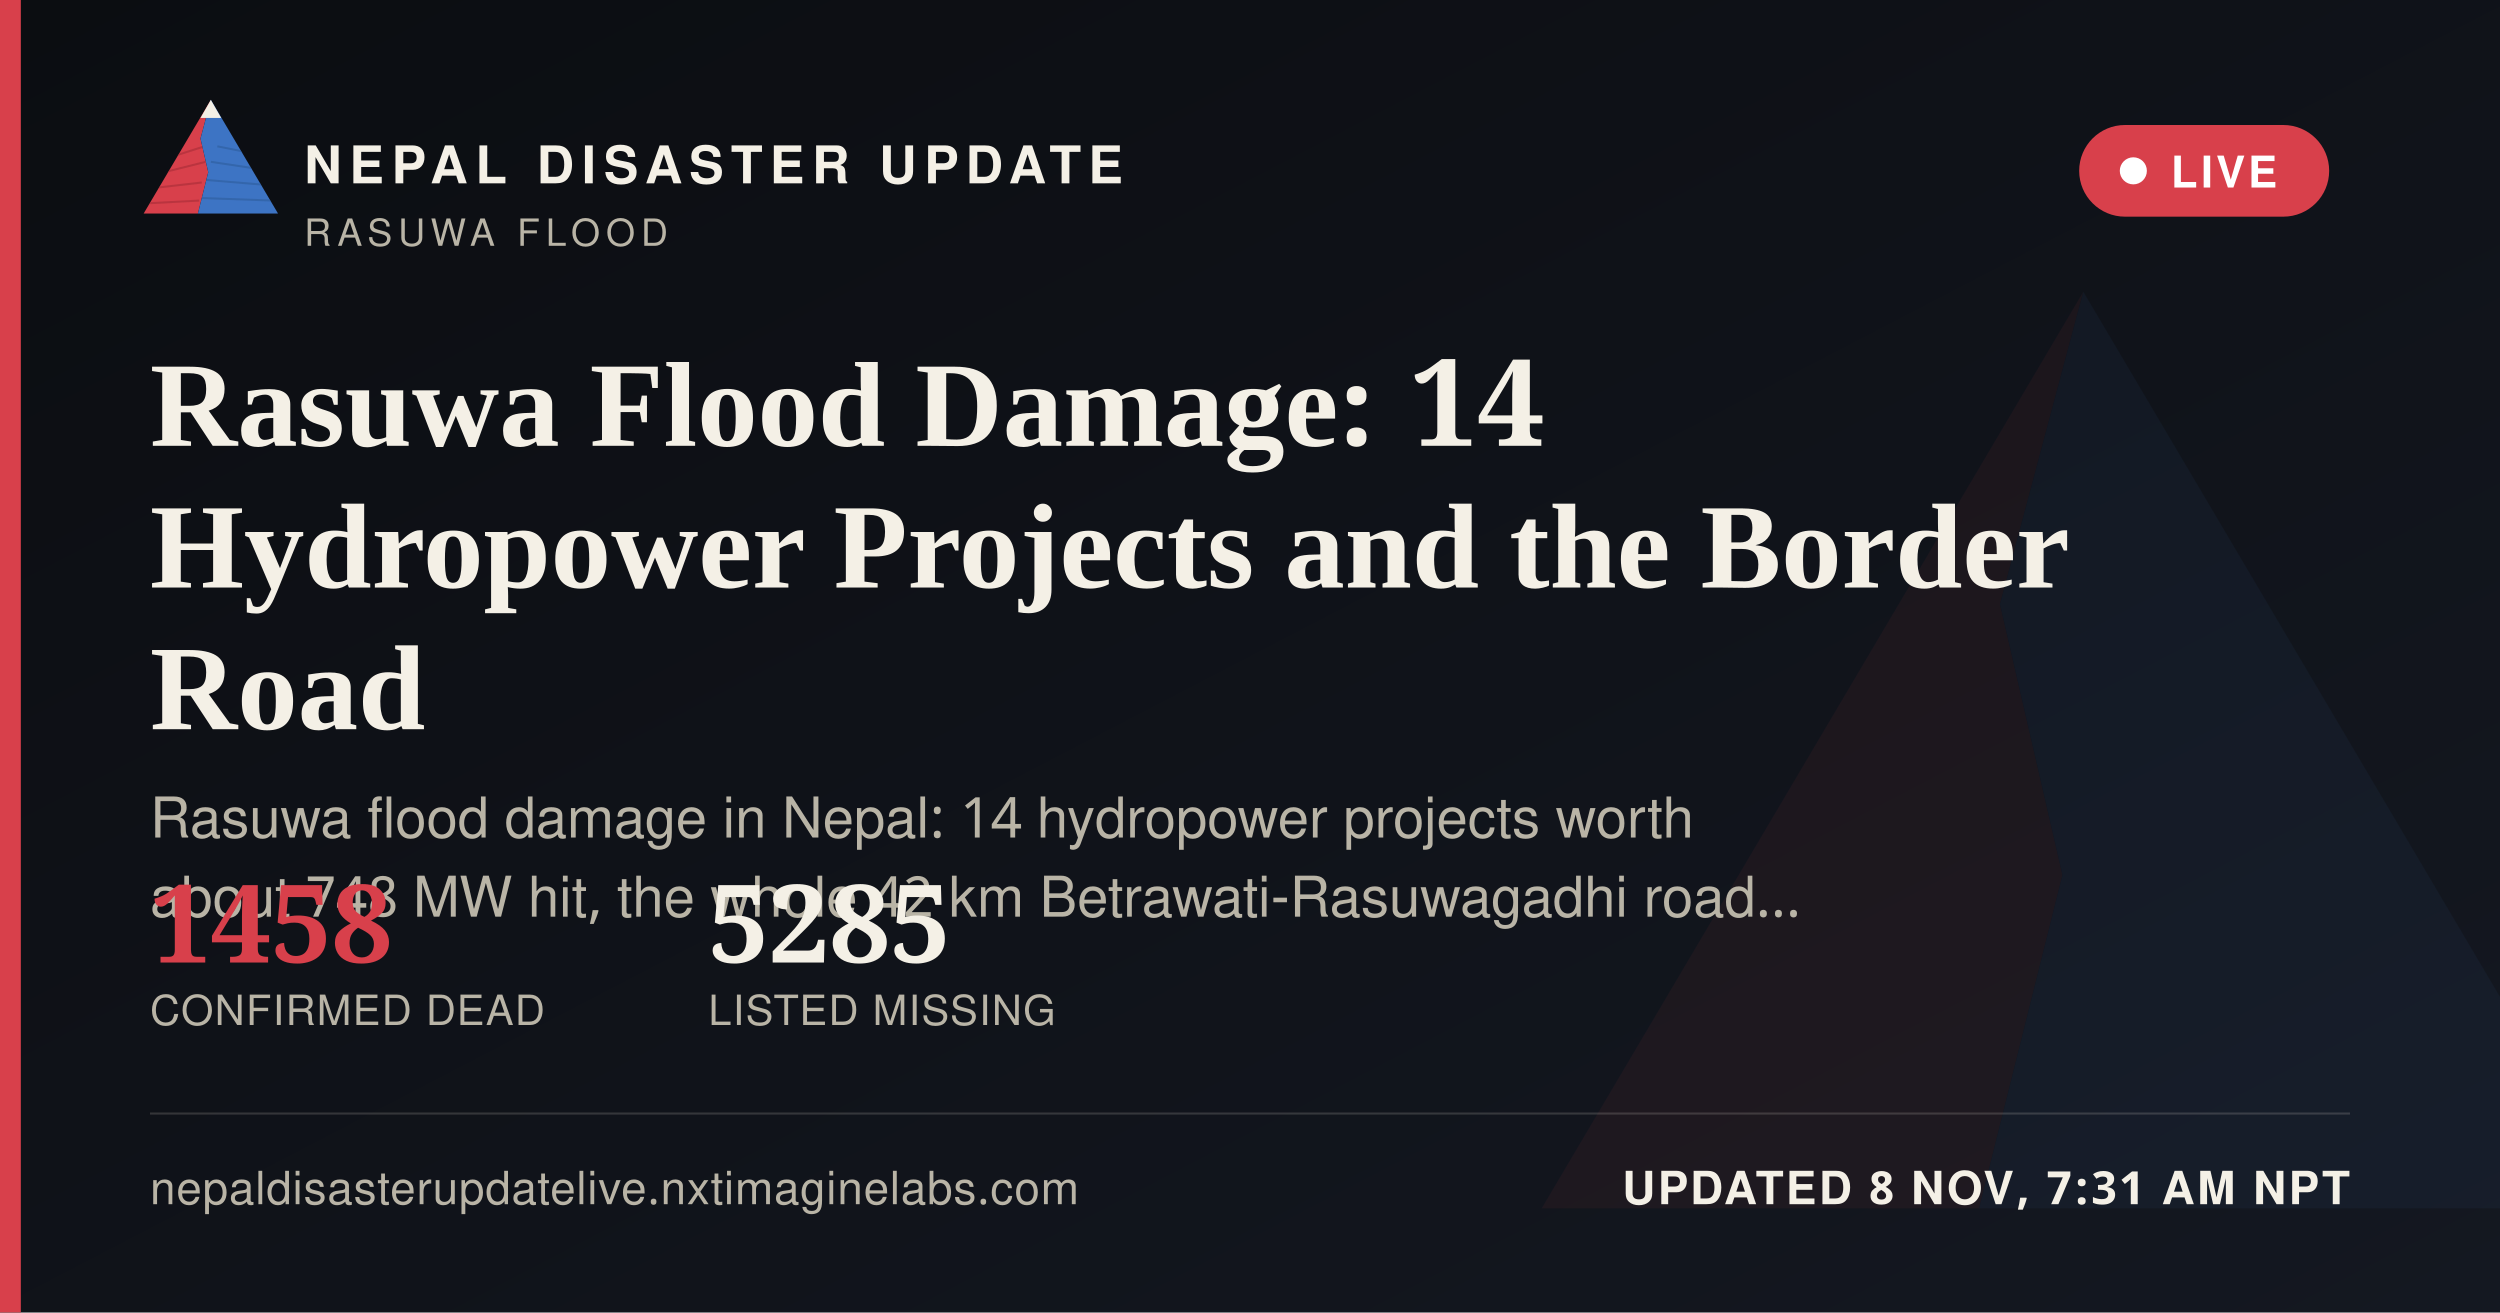
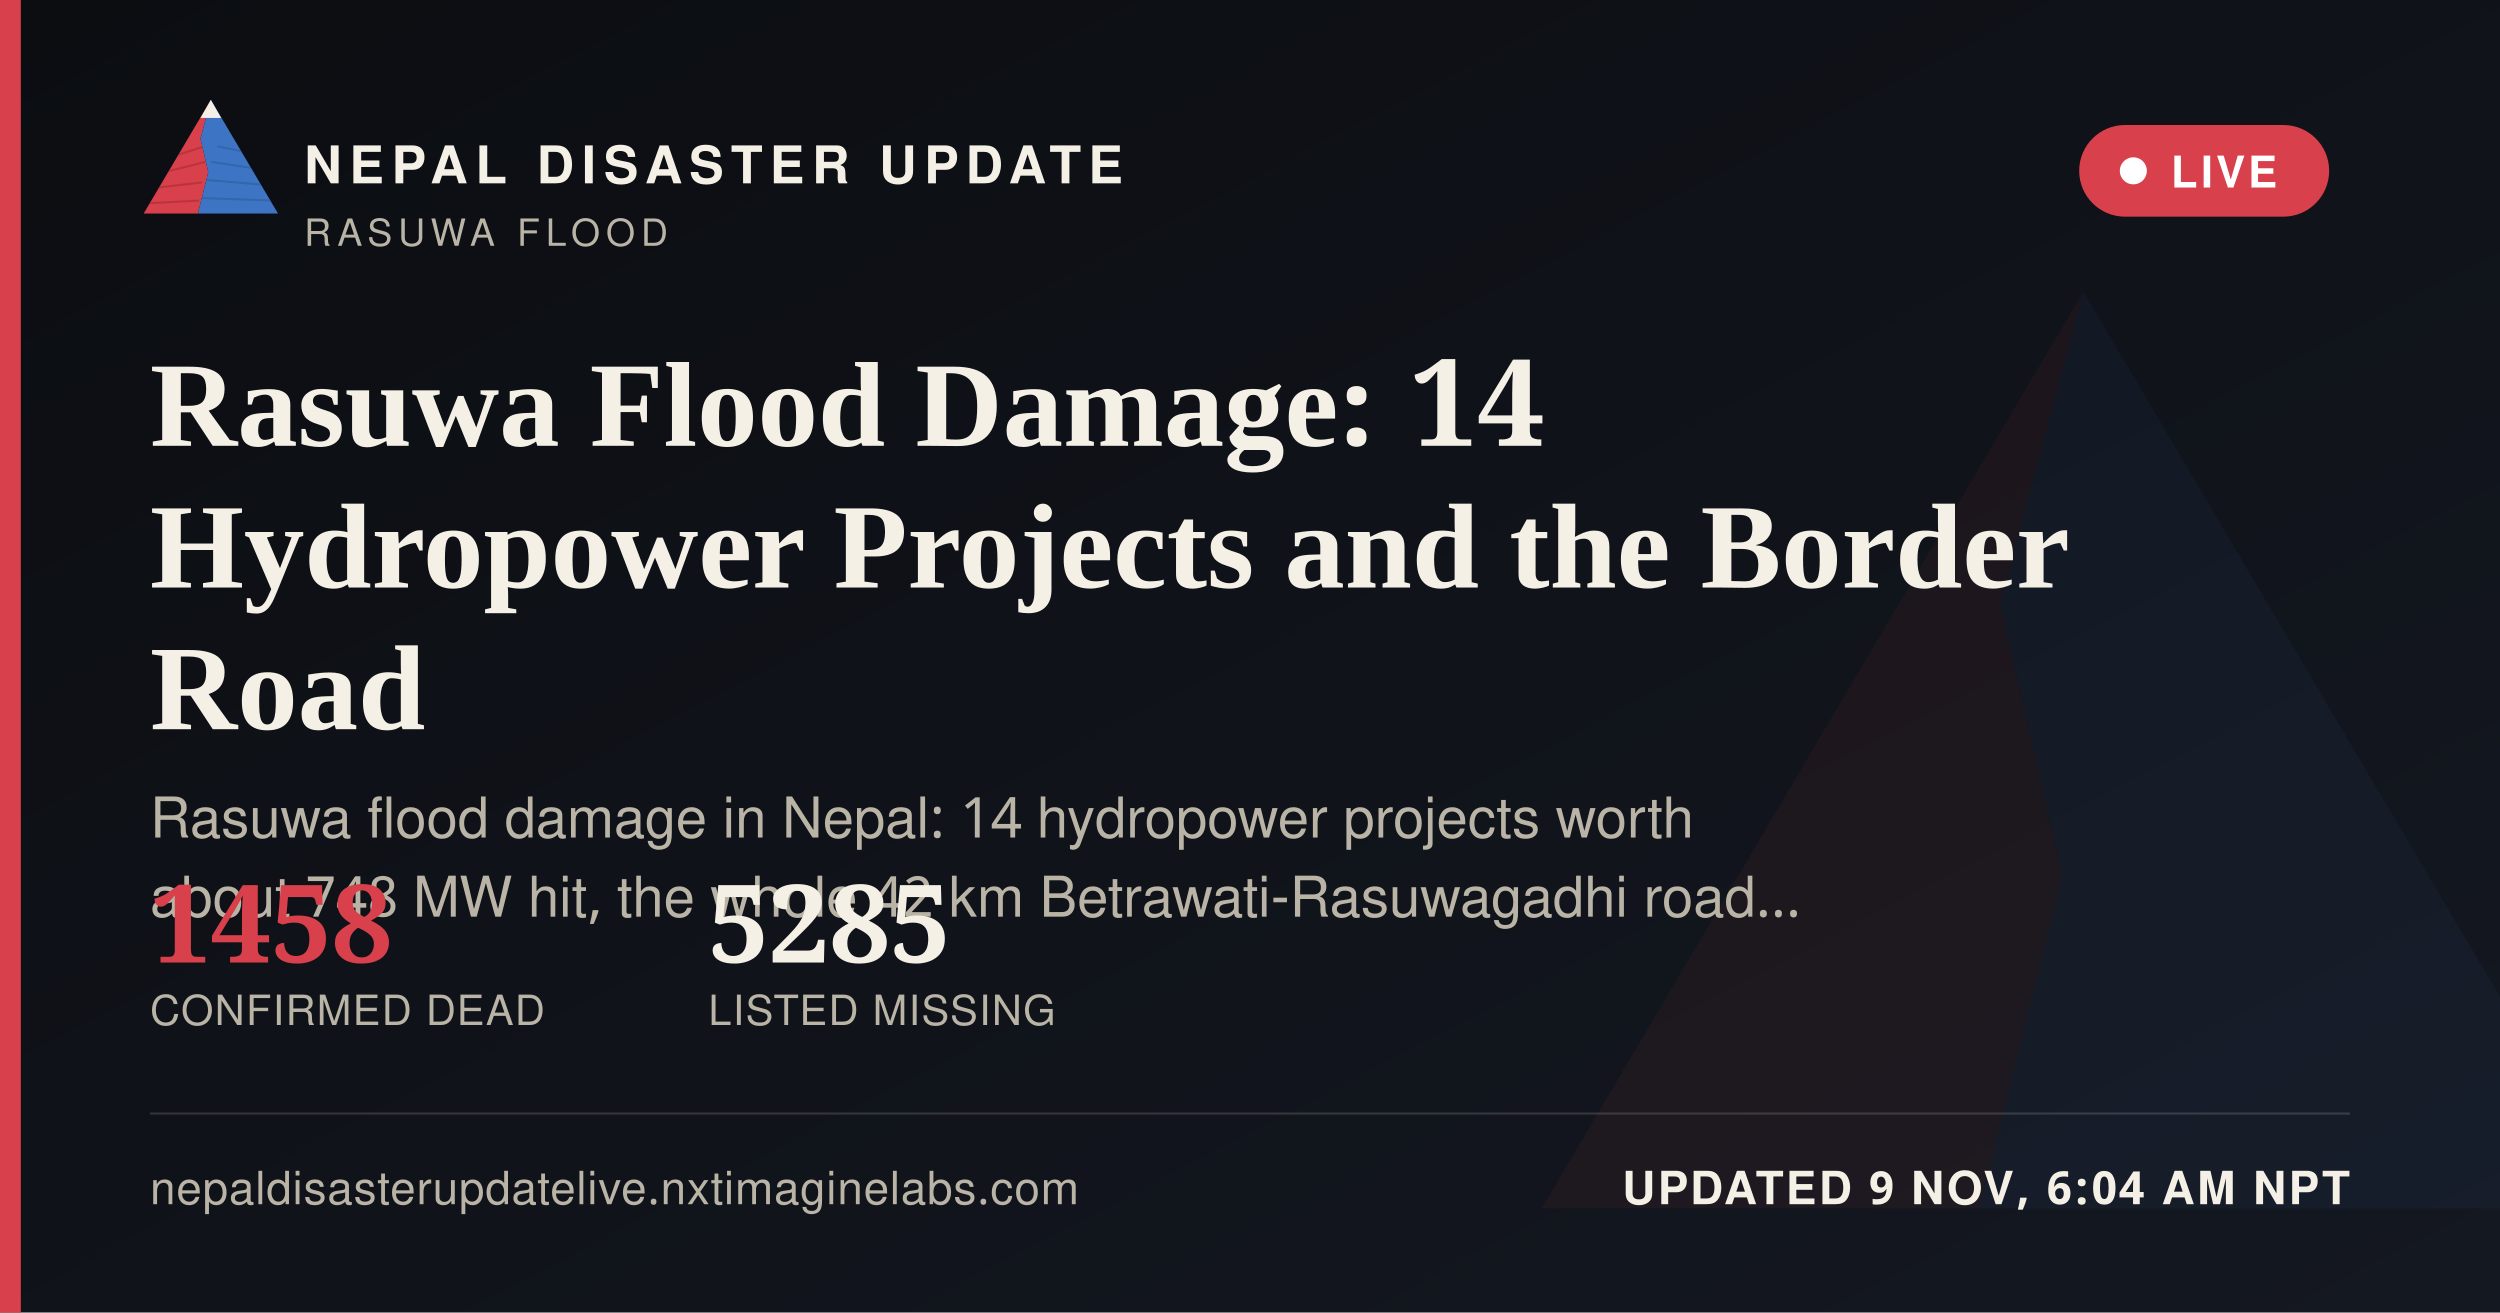
<svg xmlns="http://www.w3.org/2000/svg" width="1200" height="630" viewBox="0 0 1200 630">
  <defs>
    <linearGradient id="ogbg" x1="0" y1="0" x2="1" y2="1">
      <stop offset="0" stop-color="#0B0D11" />
      <stop offset="1" stop-color="#141821" />
    </linearGradient>
  </defs>
  <rect width="1200" height="630" fill="url(#ogbg)" />
  <g transform="translate(700,60) scale(5)" opacity="0.06">
    <polygon points="60,16 52,46 58,72 50,104 8,104" fill="#D8404B" />
    <polygon points="60,16 112,104 50,104 58,72 52,46" fill="#3D74C4" />
  </g>
  <rect x="0" y="0" width="10" height="630" fill="#D8404B" />
  <g transform="translate(64,38) scale(0.62)">
    <g>
      <defs>
        <clipPath id="ogLc">
          <polygon points="60,16 52,46 58,72 50,104 8,104" />
        </clipPath>
        <clipPath id="ogRc">
          <polygon points="60,16 112,104 50,104 58,72 52,46" />
        </clipPath>
      </defs>
      <polygon points="60,16 52,46 58,72 50,104 8,104" fill="#D8404B" />
      <g clip-path="url(#ogLc)" stroke="#A32A34" stroke-width="1.6" fill="none" opacity="0.55">
        <path d="M30,60 L55,52" />
        <path d="M24,72 L56,64" />
        <path d="M18,84 L53,80" />
        <path d="M13,96 L51,94" />
      </g>
      <polygon points="60,16 112,104 50,104 58,72 52,46" fill="#3D74C4" />
      <g clip-path="url(#ogRc)" stroke="#2A5793" stroke-width="1.6" fill="none" opacity="0.5">
        <path d="M65,52 L95,58" />
        <path d="M60,64 L100,70" />
        <path d="M56,78 L104,82" />
        <path d="M52,92 L108,94" />
      </g>
      <polygon points="60,16 52,30 68,30" fill="#F4F0E6" />
    </g>
  </g>
  <text x="146" y="88" font-family="'Public Sans', 'Noto Sans Devanagari', 'Helvetica Neue', Helvetica, Arial, sans-serif" font-size="25" font-weight="800" letter-spacing="3.6" fill="#F4F0E6">NEPAL DISASTER UPDATE</text>
  <text x="146" y="118" font-family="'Public Sans', 'Noto Sans Devanagari', 'Helvetica Neue', Helvetica, Arial, sans-serif" font-size="18" letter-spacing="2.8" fill="#B9B4A6">RASUWA FLOOD</text>
  <g>
    <rect x="998" y="60" width="120" height="44" rx="22" fill="#D8404B" stroke="none" />
    <circle cx="1024" cy="82" r="6.5" fill="#FFFFFF" />
    <text x="1042" y="90" font-family="'Public Sans', 'Noto Sans Devanagari', 'Helvetica Neue', Helvetica, Arial, sans-serif" font-size="21" font-weight="700" letter-spacing="1.6" fill="#FFFFFF">LIVE</text>
  </g>
  <text x="72" y="214" font-family="Newsreader, 'Noto Serif Devanagari', Georgia, 'Times New Roman', serif" font-size="58" font-weight="600" fill="#F4F0E6">Rasuwa Flood Damage: 14</text>
  <text x="72" y="282" font-family="Newsreader, 'Noto Serif Devanagari', Georgia, 'Times New Roman', serif" font-size="58" font-weight="600" fill="#F4F0E6">Hydropower Projects and the Border</text>
  <text x="72" y="350" font-family="Newsreader, 'Noto Serif Devanagari', Georgia, 'Times New Roman', serif" font-size="58" font-weight="600" fill="#F4F0E6">Road</text>
  <text x="72" y="402" font-family="'Public Sans', 'Noto Sans Devanagari', 'Helvetica Neue', Helvetica, Arial, sans-serif" font-size="27" fill="#B9B4A6">Rasuwa flood damage in Nepal: 14 hydropower projects worth</text>
  <text x="72" y="440" font-family="'Public Sans', 'Noto Sans Devanagari', 'Helvetica Neue', Helvetica, Arial, sans-serif" font-size="27" fill="#B9B4A6">about 748 MW hit, the whole 42 km Betrawati-Rasuwagadhi road…</text>
  <g transform="translate(72,462)">
    <text x="0" y="0" font-family="Newsreader, 'Noto Serif Devanagari', Georgia, 'Times New Roman', serif" font-size="52" font-weight="600" fill="#D8404B">1458</text>
    <text x="0" y="30" font-family="'Public Sans', 'Noto Sans Devanagari', 'Helvetica Neue', Helvetica, Arial, sans-serif" font-size="20" letter-spacing="0.6" fill="#B9B4A6">CONFIRMED DEAD</text>
    <text x="268" y="0" font-family="Newsreader, 'Noto Serif Devanagari', Georgia, 'Times New Roman', serif" font-size="52" font-weight="600" fill="#F4F0E6">5285</text>
    <text x="268" y="30" font-family="'Public Sans', 'Noto Sans Devanagari', 'Helvetica Neue', Helvetica, Arial, sans-serif" font-size="20" letter-spacing="0.6" fill="#B9B4A6">LISTED MISSING</text>
  </g>
  <rect x="72" y="534" width="1056" height="1" fill="rgba(244,240,230,0.16)" />
  <text x="72" y="578" font-family="'Public Sans', 'Noto Sans Devanagari', 'Helvetica Neue', Helvetica, Arial, sans-serif" font-size="22" fill="#B9B4A6" letter-spacing="0.4">nepaldisasterupdatelive.nxtimaginelabs.com</text>
-   <text x="1128" y="578" text-anchor="end" font-family="'Public Sans', 'Noto Sans Devanagari', 'Helvetica Neue', Helvetica, Arial, sans-serif" font-size="22" font-weight="700" letter-spacing="1.2" fill="#F4F0E6">UPDATED 8 NOV, 7:31 AM NPT</text>
+   <text x="1128" y="578" text-anchor="end" font-family="'Public Sans', 'Noto Sans Devanagari', 'Helvetica Neue', Helvetica, Arial, sans-serif" font-size="22" font-weight="700" letter-spacing="1.2" fill="#F4F0E6">UPDATED 9 NOV, 6:04 AM NPT</text>
</svg>
